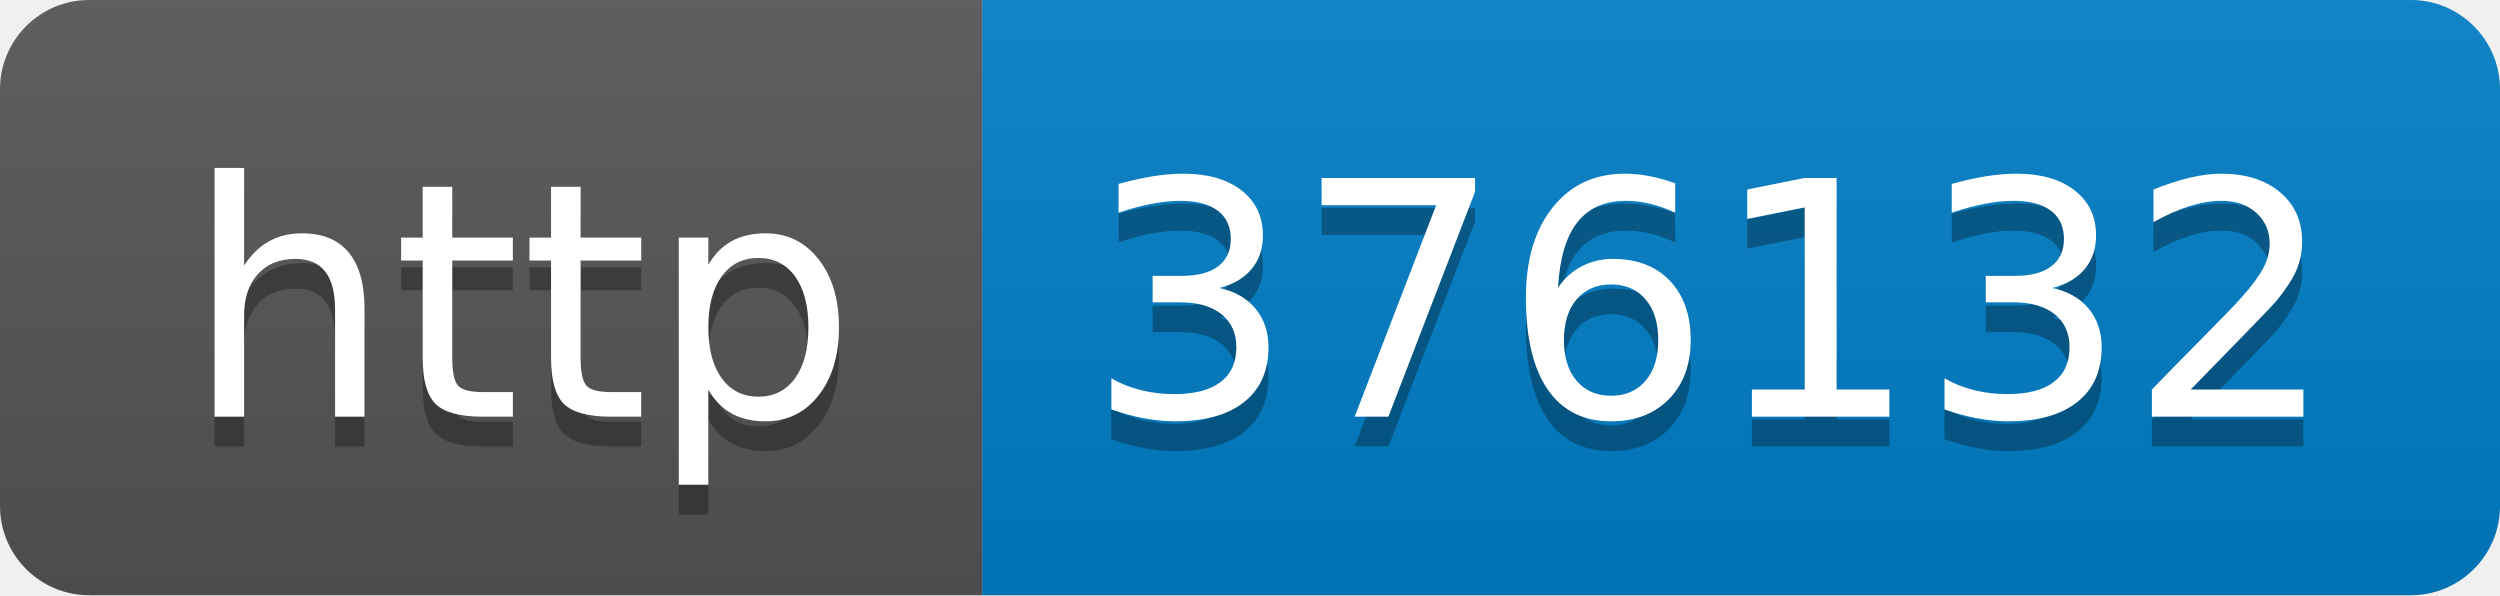
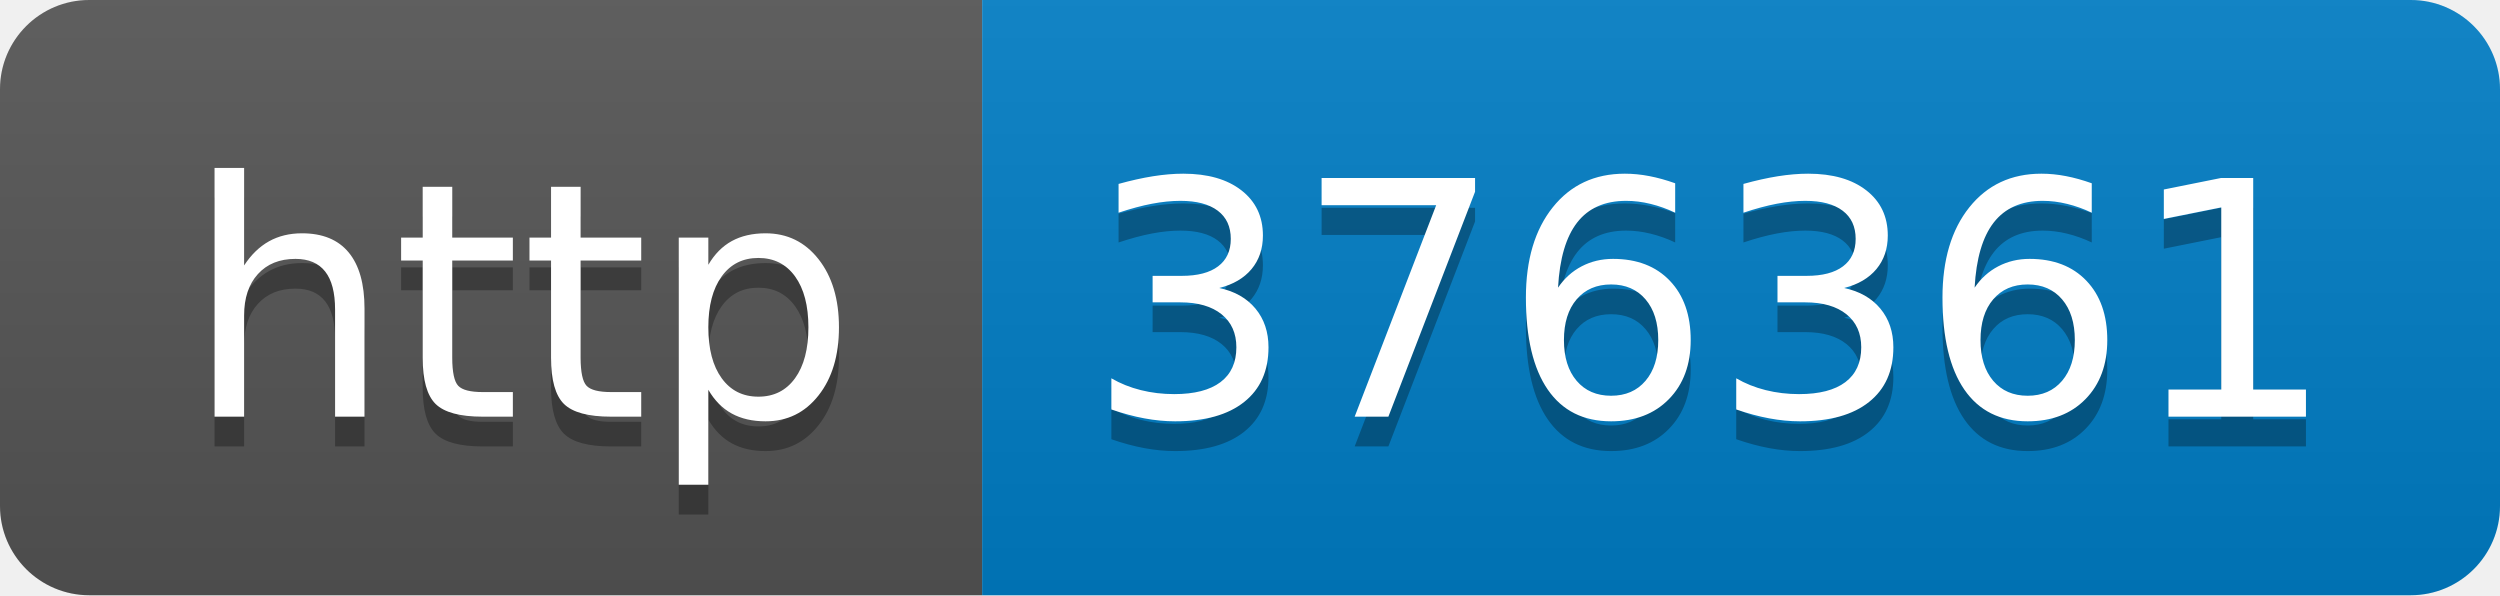
- <svg xmlns="http://www.w3.org/2000/svg" width="84" height="20" role="img" aria-label="http: 376132">
+ <svg xmlns="http://www.w3.org/2000/svg" width="84" height="20" role="img" aria-label="http: 376361">
  <linearGradient id="s" x2="0" y2="100%">
    <stop offset="0" stop-color="#bbb" stop-opacity=".1" />
    <stop offset="1" stop-opacity=".1" />
  </linearGradient>
  <clipPath id="r">
    <rect width="84" height="20" rx="3" fill="#fff" />
  </clipPath>
  <g clip-path="url(#r)">
    <rect width="33" height="20" fill="#555" />
    <rect x="33" width="51" height="20" fill="#007ec6" />
    <rect width="84" height="20" fill="url(#s)" />
  </g>
  <g fill="#fff" text-anchor="middle" font-family="Verdana,Geneva,DejaVu Sans,sans-serif" text-rendering="geometricPrecision" font-size="110">
    <text aria-hidden="true" x="175" y="150" fill="#010101" fill-opacity=".3" transform="scale(.1)" textLength="230">http</text>
    <text x="175" y="140" transform="scale(.1)" fill="#fff" textLength="230">http</text>
-     <text aria-hidden="true" x="575" y="150" fill="#010101" fill-opacity=".3" transform="scale(.1)" textLength="410">376132</text>
-     <text x="575" y="140" transform="scale(.1)" fill="#fff" textLength="410">376132</text>
+     <text aria-hidden="true" x="575" y="150" fill="#010101" fill-opacity=".3" transform="scale(.1)" textLength="410">376361</text>
+     <text x="575" y="140" transform="scale(.1)" fill="#fff" textLength="410">376361</text>
  </g>
</svg>
